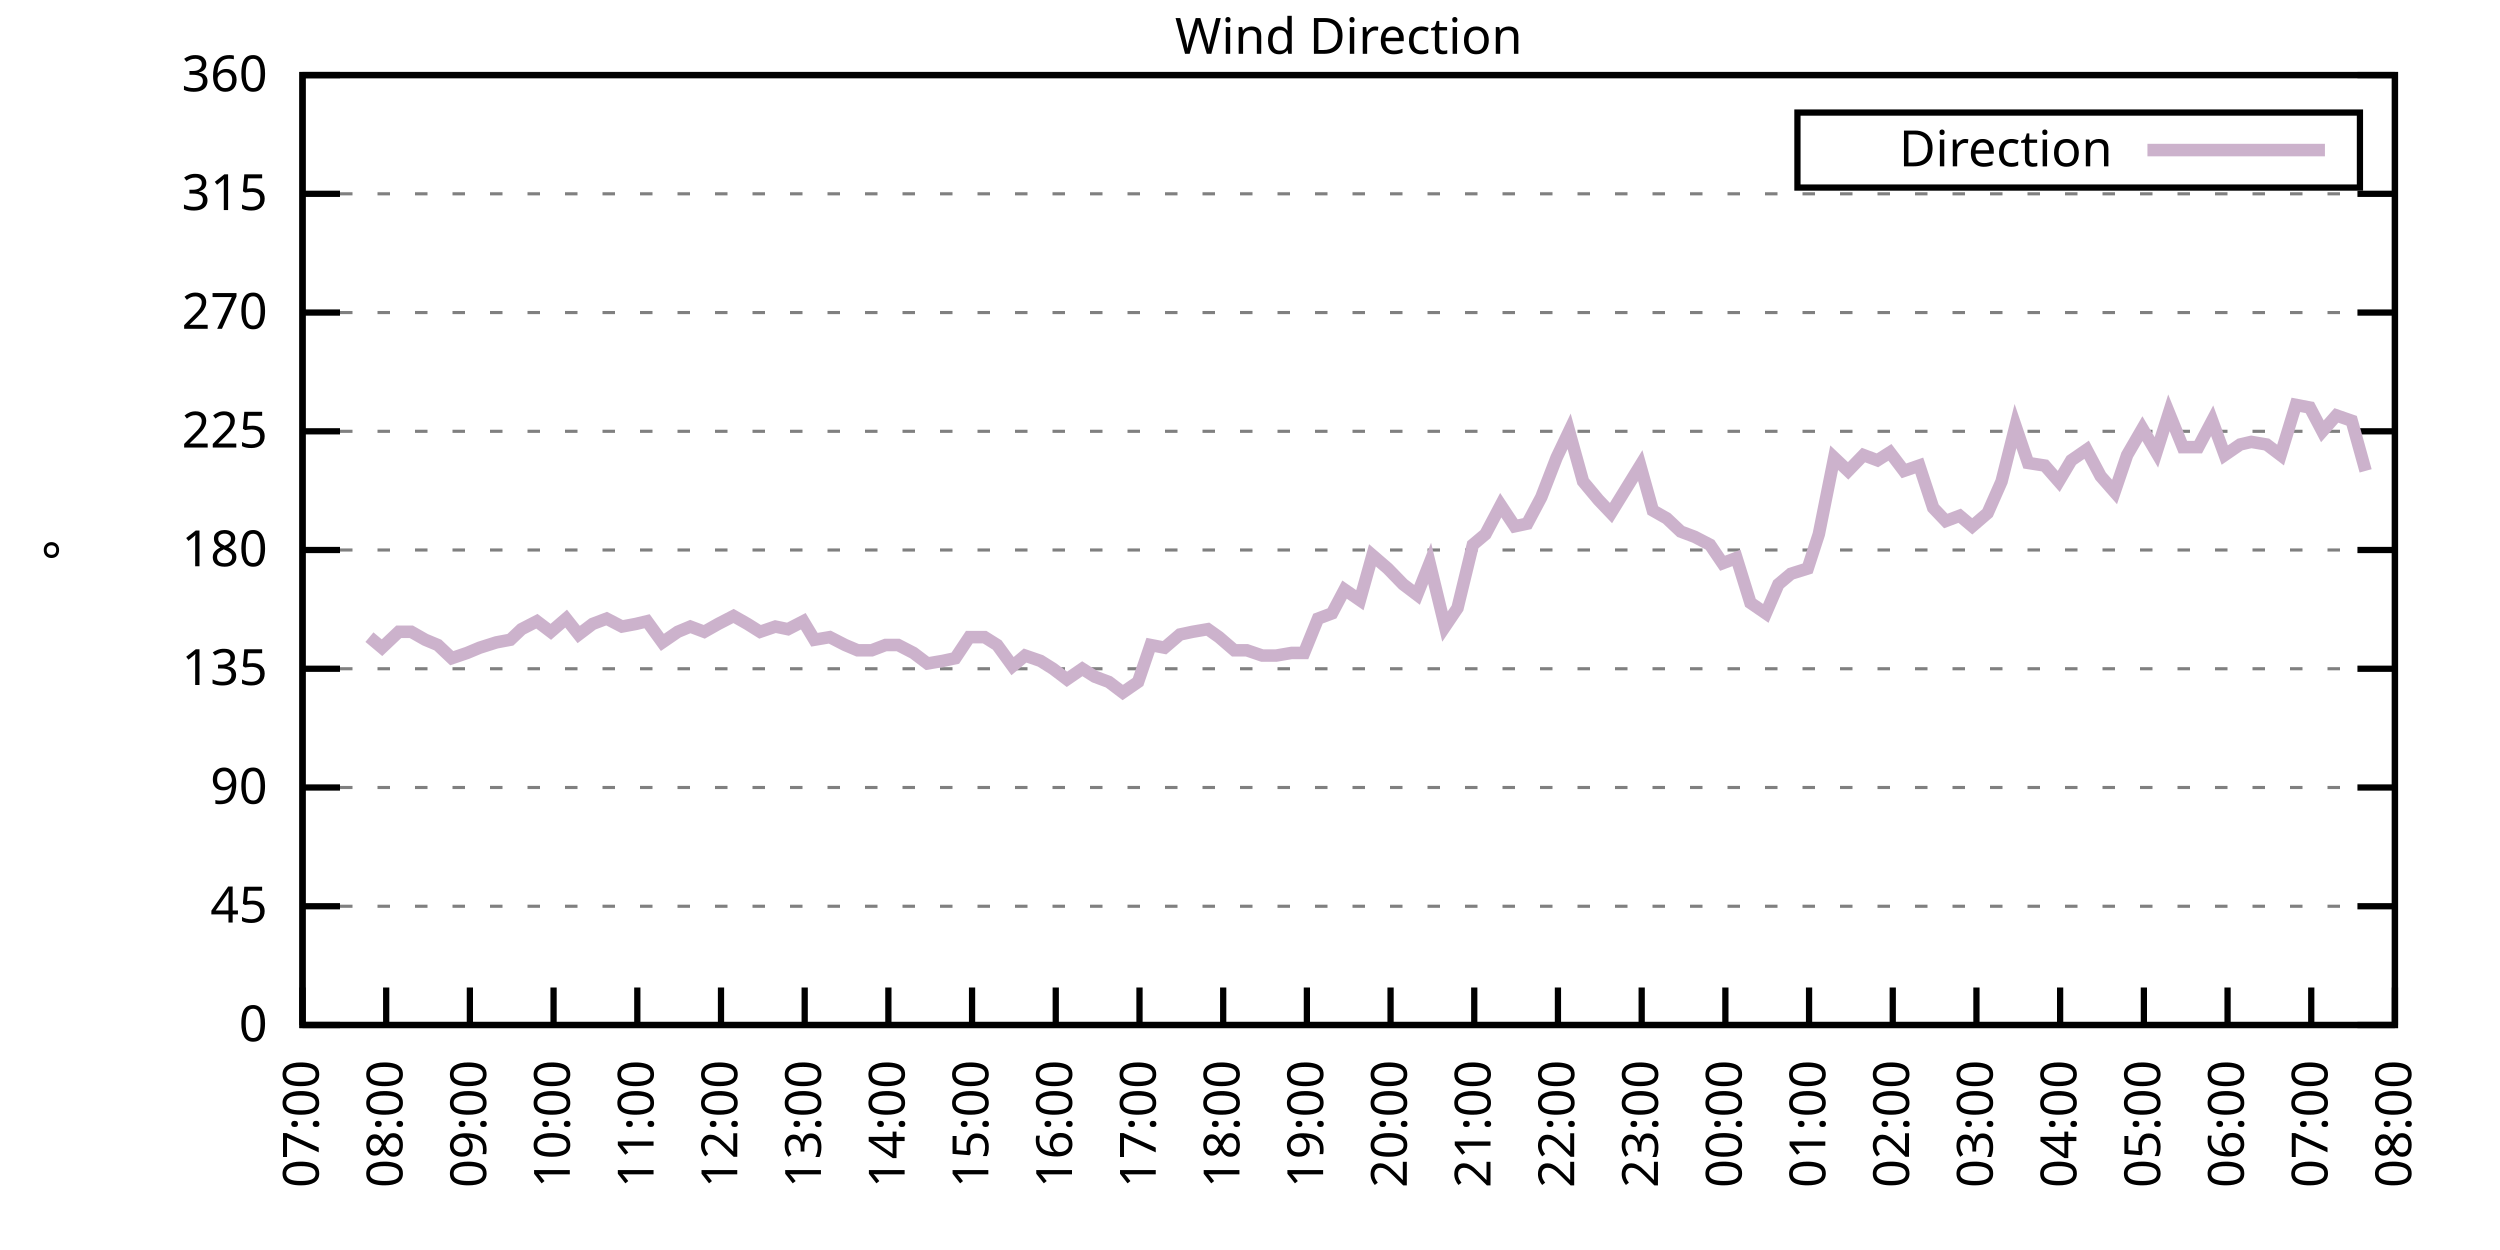
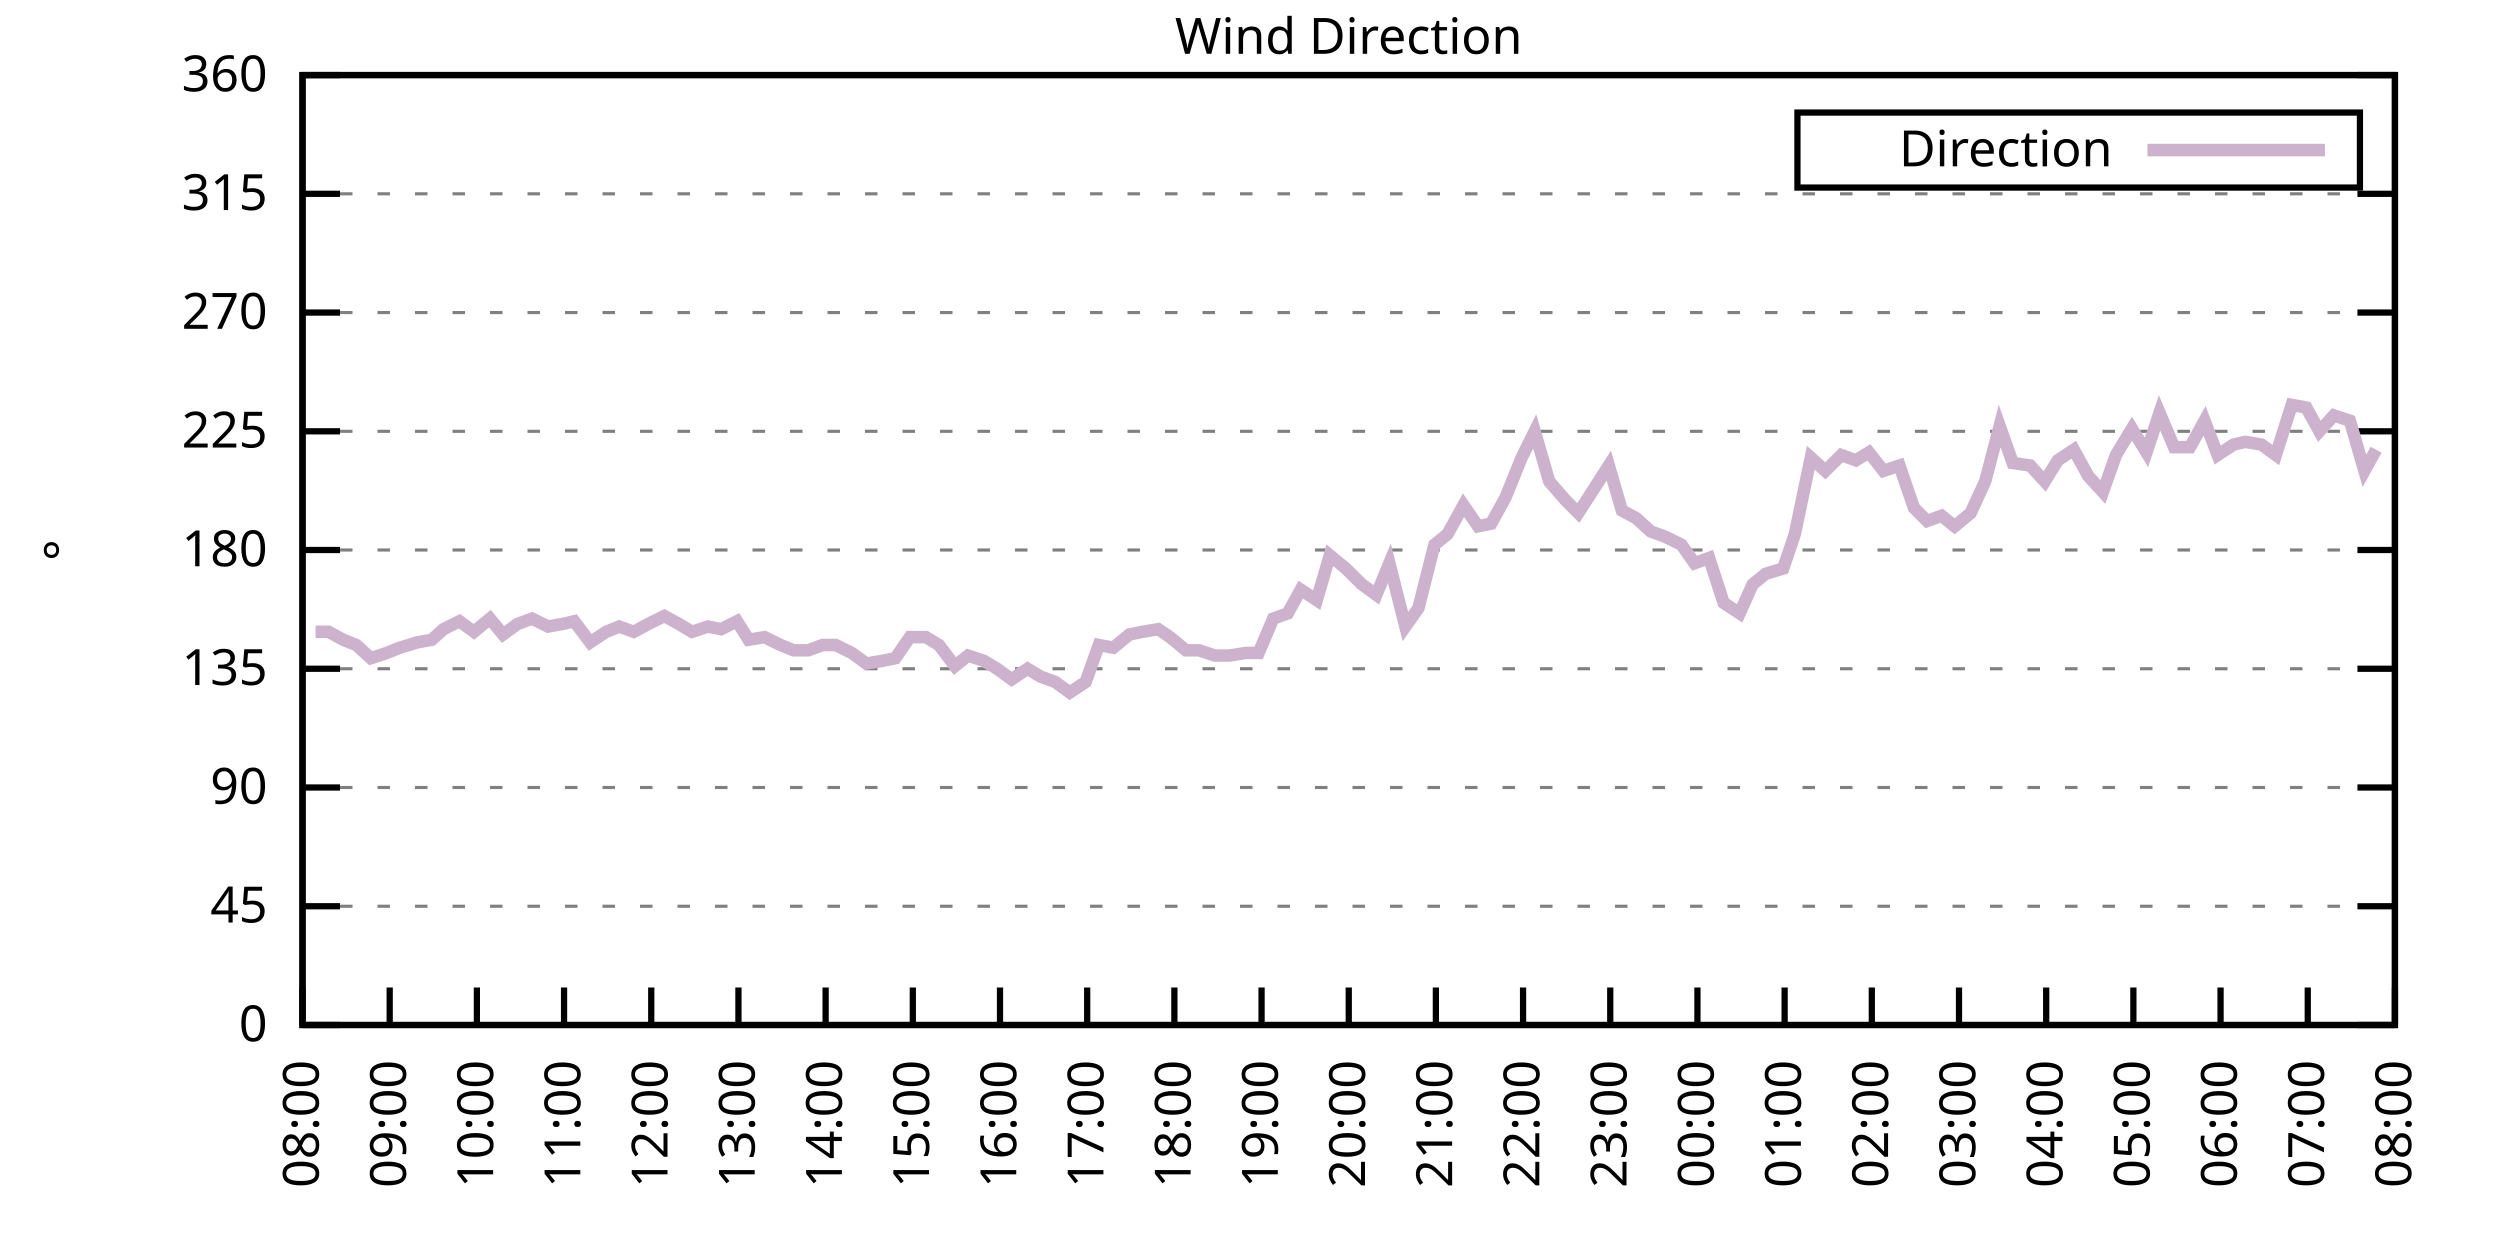
<svg xmlns="http://www.w3.org/2000/svg" xmlns:xlink="http://www.w3.org/1999/xlink" width="400" height="200" viewBox="0 0 400 200">
  <g id="gnuplot_canvas">
    <rect x="0" y="0" width="400" height="200" fill="none" />
    <defs>
      <circle id="gpDot" r="0.5" stroke-width="0.5" stroke="currentColor" />
      <path id="gpPt0" stroke-width="0.333" stroke="currentColor" d="M-1,0 h2 M0,-1 v2" />
      <path id="gpPt1" stroke-width="0.333" stroke="currentColor" d="M-1,-1 L1,1 M1,-1 L-1,1" />
      <path id="gpPt2" stroke-width="0.333" stroke="currentColor" d="M-1,0 L1,0 M0,-1 L0,1 M-1,-1 L1,1 M-1,1 L1,-1" />
      <rect id="gpPt3" stroke-width="0.333" stroke="currentColor" x="-1" y="-1" width="2" height="2" />
      <rect id="gpPt4" stroke-width="0.333" stroke="currentColor" fill="currentColor" x="-1" y="-1" width="2" height="2" />
      <circle id="gpPt5" stroke-width="0.333" stroke="currentColor" cx="0" cy="0" r="1" />
      <use xlink:href="#gpPt5" id="gpPt6" fill="currentColor" stroke="none" />
      <path id="gpPt7" stroke-width="0.333" stroke="currentColor" d="M0,-1.33 L-1.33,0.67 L1.33,0.67 z" />
      <use xlink:href="#gpPt7" id="gpPt8" fill="currentColor" stroke="none" />
      <use xlink:href="#gpPt7" id="gpPt9" stroke="currentColor" transform="rotate(180)" />
      <use xlink:href="#gpPt9" id="gpPt10" fill="currentColor" stroke="none" />
      <use xlink:href="#gpPt3" id="gpPt11" stroke="currentColor" transform="rotate(45)" />
      <use xlink:href="#gpPt11" id="gpPt12" fill="currentColor" stroke="none" />
      <path id="gpPt13" stroke-width="0.333" stroke="currentColor" d="M0,1.330 L1.265,0.411 L0.782,-1.067 L-0.782,-1.076 L-1.265,0.411 z" />
      <use xlink:href="#gpPt13" id="gpPt14" fill="currentColor" stroke="none" />
      <filter id="textbox" filterUnits="objectBoundingBox" x="0" y="0" height="1" width="1">
        <feFlood flood-color="white" flood-opacity="1" result="bgnd" />
        <feComposite in="SourceGraphic" in2="bgnd" operator="atop" />
      </filter>
      <filter id="greybox" filterUnits="objectBoundingBox" x="0" y="0" height="1" width="1">
        <feFlood flood-color="lightgrey" flood-opacity="1" result="grey" />
        <feComposite in="SourceGraphic" in2="grey" operator="atop" />
      </filter>
    </defs>
    <g fill="none" color="white" stroke="currentColor" stroke-width="1.00" stroke-linecap="butt" stroke-linejoin="miter">
</g>
    <g fill="none" color="black" stroke="currentColor" stroke-width="1.00" stroke-linecap="butt" stroke-linejoin="miter">
      <g stroke="none" shape-rendering="crispEdges">
        <polygon fill="rgb(255, 255, 255)" points="48.40,164.00 383.18,164.00 383.18,12.02 48.40,12.02 " />
      </g>
    </g>
    <g fill="none" color="black" stroke="currentColor" stroke-width="1.00" stroke-linecap="butt" stroke-linejoin="miter">
</g>
    <g fill="none" color="black" stroke="black" stroke-width="0.50" stroke-linecap="butt" stroke-linejoin="miter">
</g>
    <g fill="none" color="gray" stroke="currentColor" stroke-width="0.50" stroke-linecap="butt" stroke-linejoin="miter">
      <path stroke="gray" stroke-dasharray="2,4" class="gridline" d="M48.40,164.00 L383.19,164.00  " />
    </g>
    <g fill="none" color="gray" stroke="gray" stroke-width="1.00" stroke-linecap="butt" stroke-linejoin="miter">
</g>
    <g fill="none" color="black" stroke="currentColor" stroke-width="1.00" stroke-linecap="butt" stroke-linejoin="miter">
      <path stroke="black" d="M48.40,164.00 L54.40,164.00 M383.19,164.00 L377.19,164.00  " />
      <g transform="translate(42.80,166.60)" stroke="none" fill="black" font-family="Sans" font-size="8.00" text-anchor="end">
        <text>
          <tspan font-family="Sans"> 0</tspan>
        </text>
      </g>
    </g>
    <g fill="none" color="black" stroke="currentColor" stroke-width="1.00" stroke-linecap="butt" stroke-linejoin="miter">
</g>
    <g fill="none" color="black" stroke="black" stroke-width="0.50" stroke-linecap="butt" stroke-linejoin="miter">
</g>
    <g fill="none" color="gray" stroke="currentColor" stroke-width="0.50" stroke-linecap="butt" stroke-linejoin="miter">
      <path stroke="gray" stroke-dasharray="2,4" class="gridline" d="M48.40,145.00 L383.19,145.00  " />
    </g>
    <g fill="none" color="gray" stroke="gray" stroke-width="1.00" stroke-linecap="butt" stroke-linejoin="miter">
</g>
    <g fill="none" color="black" stroke="currentColor" stroke-width="1.00" stroke-linecap="butt" stroke-linejoin="miter">
      <path stroke="black" d="M48.40,145.00 L54.40,145.00 M383.19,145.00 L377.19,145.00  " />
      <g transform="translate(42.80,147.60)" stroke="none" fill="black" font-family="Sans" font-size="8.00" text-anchor="end">
        <text>
          <tspan font-family="Sans"> 45</tspan>
        </text>
      </g>
    </g>
    <g fill="none" color="black" stroke="currentColor" stroke-width="1.00" stroke-linecap="butt" stroke-linejoin="miter">
</g>
    <g fill="none" color="black" stroke="black" stroke-width="0.50" stroke-linecap="butt" stroke-linejoin="miter">
</g>
    <g fill="none" color="gray" stroke="currentColor" stroke-width="0.50" stroke-linecap="butt" stroke-linejoin="miter">
      <path stroke="gray" stroke-dasharray="2,4" class="gridline" d="M48.40,126.00 L383.19,126.00  " />
    </g>
    <g fill="none" color="gray" stroke="gray" stroke-width="1.00" stroke-linecap="butt" stroke-linejoin="miter">
</g>
    <g fill="none" color="black" stroke="currentColor" stroke-width="1.00" stroke-linecap="butt" stroke-linejoin="miter">
      <path stroke="black" d="M48.40,126.00 L54.40,126.00 M383.19,126.00 L377.19,126.00  " />
      <g transform="translate(42.80,128.60)" stroke="none" fill="black" font-family="Sans" font-size="8.00" text-anchor="end">
        <text>
          <tspan font-family="Sans"> 90</tspan>
        </text>
      </g>
    </g>
    <g fill="none" color="black" stroke="currentColor" stroke-width="1.00" stroke-linecap="butt" stroke-linejoin="miter">
</g>
    <g fill="none" color="black" stroke="black" stroke-width="0.50" stroke-linecap="butt" stroke-linejoin="miter">
</g>
    <g fill="none" color="gray" stroke="currentColor" stroke-width="0.50" stroke-linecap="butt" stroke-linejoin="miter">
      <path stroke="gray" stroke-dasharray="2,4" class="gridline" d="M48.40,107.00 L383.19,107.00  " />
    </g>
    <g fill="none" color="gray" stroke="gray" stroke-width="1.00" stroke-linecap="butt" stroke-linejoin="miter">
</g>
    <g fill="none" color="black" stroke="currentColor" stroke-width="1.00" stroke-linecap="butt" stroke-linejoin="miter">
      <path stroke="black" d="M48.40,107.00 L54.40,107.00 M383.19,107.00 L377.19,107.00  " />
      <g transform="translate(42.80,109.60)" stroke="none" fill="black" font-family="Sans" font-size="8.00" text-anchor="end">
        <text>
          <tspan font-family="Sans"> 135</tspan>
        </text>
      </g>
    </g>
    <g fill="none" color="black" stroke="currentColor" stroke-width="1.00" stroke-linecap="butt" stroke-linejoin="miter">
</g>
    <g fill="none" color="black" stroke="black" stroke-width="0.50" stroke-linecap="butt" stroke-linejoin="miter">
</g>
    <g fill="none" color="gray" stroke="currentColor" stroke-width="0.50" stroke-linecap="butt" stroke-linejoin="miter">
      <path stroke="gray" stroke-dasharray="2,4" class="gridline" d="M48.40,88.00 L383.19,88.00  " />
    </g>
    <g fill="none" color="gray" stroke="gray" stroke-width="1.00" stroke-linecap="butt" stroke-linejoin="miter">
</g>
    <g fill="none" color="black" stroke="currentColor" stroke-width="1.00" stroke-linecap="butt" stroke-linejoin="miter">
      <path stroke="black" d="M48.40,88.00 L54.40,88.00 M383.19,88.00 L377.19,88.00  " />
      <g transform="translate(42.80,90.60)" stroke="none" fill="black" font-family="Sans" font-size="8.00" text-anchor="end">
        <text>
          <tspan font-family="Sans"> 180</tspan>
        </text>
      </g>
    </g>
    <g fill="none" color="black" stroke="currentColor" stroke-width="1.00" stroke-linecap="butt" stroke-linejoin="miter">
</g>
    <g fill="none" color="black" stroke="black" stroke-width="0.50" stroke-linecap="butt" stroke-linejoin="miter">
</g>
    <g fill="none" color="gray" stroke="currentColor" stroke-width="0.50" stroke-linecap="butt" stroke-linejoin="miter">
      <path stroke="gray" stroke-dasharray="2,4" class="gridline" d="M48.40,69.01 L383.19,69.01  " />
    </g>
    <g fill="none" color="gray" stroke="gray" stroke-width="1.00" stroke-linecap="butt" stroke-linejoin="miter">
</g>
    <g fill="none" color="black" stroke="currentColor" stroke-width="1.00" stroke-linecap="butt" stroke-linejoin="miter">
      <path stroke="black" d="M48.40,69.01 L54.40,69.01 M383.19,69.01 L377.19,69.01  " />
      <g transform="translate(42.80,71.61)" stroke="none" fill="black" font-family="Sans" font-size="8.00" text-anchor="end">
        <text>
          <tspan font-family="Sans"> 225</tspan>
        </text>
      </g>
    </g>
    <g fill="none" color="black" stroke="currentColor" stroke-width="1.00" stroke-linecap="butt" stroke-linejoin="miter">
</g>
    <g fill="none" color="black" stroke="black" stroke-width="0.50" stroke-linecap="butt" stroke-linejoin="miter">
</g>
    <g fill="none" color="gray" stroke="currentColor" stroke-width="0.50" stroke-linecap="butt" stroke-linejoin="miter">
      <path stroke="gray" stroke-dasharray="2,4" class="gridline" d="M48.40,50.01 L383.19,50.01  " />
    </g>
    <g fill="none" color="gray" stroke="gray" stroke-width="1.00" stroke-linecap="butt" stroke-linejoin="miter">
</g>
    <g fill="none" color="black" stroke="currentColor" stroke-width="1.00" stroke-linecap="butt" stroke-linejoin="miter">
      <path stroke="black" d="M48.40,50.01 L54.40,50.01 M383.19,50.01 L377.19,50.01  " />
      <g transform="translate(42.80,52.61)" stroke="none" fill="black" font-family="Sans" font-size="8.00" text-anchor="end">
        <text>
          <tspan font-family="Sans"> 270</tspan>
        </text>
      </g>
    </g>
    <g fill="none" color="black" stroke="currentColor" stroke-width="1.00" stroke-linecap="butt" stroke-linejoin="miter">
</g>
    <g fill="none" color="black" stroke="black" stroke-width="0.50" stroke-linecap="butt" stroke-linejoin="miter">
</g>
    <g fill="none" color="gray" stroke="currentColor" stroke-width="0.50" stroke-linecap="butt" stroke-linejoin="miter">
      <path stroke="gray" stroke-dasharray="2,4" class="gridline" d="M48.40,31.01 L383.19,31.01  " />
    </g>
    <g fill="none" color="gray" stroke="gray" stroke-width="1.00" stroke-linecap="butt" stroke-linejoin="miter">
</g>
    <g fill="none" color="black" stroke="currentColor" stroke-width="1.00" stroke-linecap="butt" stroke-linejoin="miter">
      <path stroke="black" d="M48.40,31.01 L54.40,31.01 M383.19,31.01 L377.19,31.01  " />
      <g transform="translate(42.80,33.61)" stroke="none" fill="black" font-family="Sans" font-size="8.00" text-anchor="end">
        <text>
          <tspan font-family="Sans"> 315</tspan>
        </text>
      </g>
    </g>
    <g fill="none" color="black" stroke="currentColor" stroke-width="1.00" stroke-linecap="butt" stroke-linejoin="miter">
</g>
    <g fill="none" color="black" stroke="black" stroke-width="0.50" stroke-linecap="butt" stroke-linejoin="miter">
</g>
    <g fill="none" color="gray" stroke="currentColor" stroke-width="0.50" stroke-linecap="butt" stroke-linejoin="miter">
      <path stroke="gray" stroke-dasharray="2,4" class="gridline" d="M48.40,12.01 L383.19,12.01  " />
    </g>
    <g fill="none" color="gray" stroke="gray" stroke-width="1.00" stroke-linecap="butt" stroke-linejoin="miter">
</g>
    <g fill="none" color="black" stroke="currentColor" stroke-width="1.00" stroke-linecap="butt" stroke-linejoin="miter">
      <path stroke="black" d="M48.40,12.01 L54.40,12.01 M383.19,12.01 L377.19,12.01  " />
      <g transform="translate(42.80,14.61)" stroke="none" fill="black" font-family="Sans" font-size="8.00" text-anchor="end">
        <text>
          <tspan font-family="Sans"> 360</tspan>
        </text>
      </g>
    </g>
    <g fill="none" color="black" stroke="currentColor" stroke-width="1.00" stroke-linecap="butt" stroke-linejoin="miter">
      <path stroke="black" d="M48.40,164.00 L48.40,158.00  " />
      <g transform="translate(51.00,169.60) rotate(270.00)" stroke="none" fill="black" font-family="Sans" font-size="8.00" text-anchor="end">
        <text>
-           <tspan font-family="Sans">07:00</tspan>
-         </text>
-       </g>
-     </g>
-     <g fill="none" color="black" stroke="currentColor" stroke-width="1.00" stroke-linecap="butt" stroke-linejoin="miter">
-       <path stroke="black" d="M61.79,164.00 L61.79,158.00  " />
-       <g transform="translate(64.39,169.60) rotate(270.00)" stroke="none" fill="black" font-family="Sans" font-size="8.00" text-anchor="end">
-         <text>
          <tspan font-family="Sans">08:00</tspan>
        </text>
      </g>
    </g>
    <g fill="none" color="black" stroke="currentColor" stroke-width="1.00" stroke-linecap="butt" stroke-linejoin="miter">
-       <path stroke="black" d="M75.18,164.00 L75.18,158.00  " />
-       <g transform="translate(77.78,169.60) rotate(270.00)" stroke="none" fill="black" font-family="Sans" font-size="8.00" text-anchor="end">
+       <path stroke="black" d="M62.35,164.00 L62.35,158.00  " />
+       <g transform="translate(64.95,169.60) rotate(270.00)" stroke="none" fill="black" font-family="Sans" font-size="8.00" text-anchor="end">
        <text>
          <tspan font-family="Sans">09:00</tspan>
        </text>
      </g>
    </g>
    <g fill="none" color="black" stroke="currentColor" stroke-width="1.00" stroke-linecap="butt" stroke-linejoin="miter">
-       <path stroke="black" d="M88.57,164.00 L88.57,158.00  " />
-       <g transform="translate(91.17,169.60) rotate(270.00)" stroke="none" fill="black" font-family="Sans" font-size="8.00" text-anchor="end">
+       <path stroke="black" d="M76.30,164.00 L76.30,158.00  " />
+       <g transform="translate(78.90,169.60) rotate(270.00)" stroke="none" fill="black" font-family="Sans" font-size="8.00" text-anchor="end">
        <text>
          <tspan font-family="Sans">10:00</tspan>
        </text>
      </g>
    </g>
    <g fill="none" color="black" stroke="currentColor" stroke-width="1.00" stroke-linecap="butt" stroke-linejoin="miter">
-       <path stroke="black" d="M101.97,164.00 L101.97,158.00  " />
-       <g transform="translate(104.57,169.60) rotate(270.00)" stroke="none" fill="black" font-family="Sans" font-size="8.00" text-anchor="end">
+       <path stroke="black" d="M90.25,164.00 L90.25,158.00  " />
+       <g transform="translate(92.85,169.60) rotate(270.00)" stroke="none" fill="black" font-family="Sans" font-size="8.00" text-anchor="end">
        <text>
          <tspan font-family="Sans">11:00</tspan>
        </text>
      </g>
    </g>
    <g fill="none" color="black" stroke="currentColor" stroke-width="1.00" stroke-linecap="butt" stroke-linejoin="miter">
-       <path stroke="black" d="M115.36,164.00 L115.36,158.00  " />
-       <g transform="translate(117.96,169.60) rotate(270.00)" stroke="none" fill="black" font-family="Sans" font-size="8.00" text-anchor="end">
+       <path stroke="black" d="M104.20,164.00 L104.20,158.00  " />
+       <g transform="translate(106.80,169.60) rotate(270.00)" stroke="none" fill="black" font-family="Sans" font-size="8.00" text-anchor="end">
        <text>
          <tspan font-family="Sans">12:00</tspan>
        </text>
      </g>
    </g>
    <g fill="none" color="black" stroke="currentColor" stroke-width="1.00" stroke-linecap="butt" stroke-linejoin="miter">
-       <path stroke="black" d="M128.75,164.00 L128.75,158.00  " />
-       <g transform="translate(131.35,169.60) rotate(270.00)" stroke="none" fill="black" font-family="Sans" font-size="8.00" text-anchor="end">
+       <path stroke="black" d="M118.15,164.00 L118.15,158.00  " />
+       <g transform="translate(120.75,169.60) rotate(270.00)" stroke="none" fill="black" font-family="Sans" font-size="8.00" text-anchor="end">
        <text>
          <tspan font-family="Sans">13:00</tspan>
        </text>
      </g>
    </g>
    <g fill="none" color="black" stroke="currentColor" stroke-width="1.00" stroke-linecap="butt" stroke-linejoin="miter">
-       <path stroke="black" d="M142.14,164.00 L142.14,158.00  " />
-       <g transform="translate(144.74,169.60) rotate(270.00)" stroke="none" fill="black" font-family="Sans" font-size="8.00" text-anchor="end">
+       <path stroke="black" d="M132.10,164.00 L132.10,158.00  " />
+       <g transform="translate(134.70,169.60) rotate(270.00)" stroke="none" fill="black" font-family="Sans" font-size="8.00" text-anchor="end">
        <text>
          <tspan font-family="Sans">14:00</tspan>
        </text>
      </g>
    </g>
    <g fill="none" color="black" stroke="currentColor" stroke-width="1.00" stroke-linecap="butt" stroke-linejoin="miter">
-       <path stroke="black" d="M155.53,164.00 L155.53,158.00  " />
-       <g transform="translate(158.13,169.60) rotate(270.00)" stroke="none" fill="black" font-family="Sans" font-size="8.00" text-anchor="end">
+       <path stroke="black" d="M146.05,164.00 L146.05,158.00  " />
+       <g transform="translate(148.65,169.60) rotate(270.00)" stroke="none" fill="black" font-family="Sans" font-size="8.00" text-anchor="end">
        <text>
          <tspan font-family="Sans">15:00</tspan>
        </text>
      </g>
    </g>
    <g fill="none" color="black" stroke="currentColor" stroke-width="1.00" stroke-linecap="butt" stroke-linejoin="miter">
-       <path stroke="black" d="M168.92,164.00 L168.92,158.00  " />
-       <g transform="translate(171.52,169.60) rotate(270.00)" stroke="none" fill="black" font-family="Sans" font-size="8.00" text-anchor="end">
+       <path stroke="black" d="M160.00,164.00 L160.00,158.00  " />
+       <g transform="translate(162.60,169.60) rotate(270.00)" stroke="none" fill="black" font-family="Sans" font-size="8.00" text-anchor="end">
        <text>
          <tspan font-family="Sans">16:00</tspan>
        </text>
      </g>
    </g>
    <g fill="none" color="black" stroke="currentColor" stroke-width="1.00" stroke-linecap="butt" stroke-linejoin="miter">
-       <path stroke="black" d="M182.32,164.00 L182.32,158.00  " />
-       <g transform="translate(184.92,169.60) rotate(270.00)" stroke="none" fill="black" font-family="Sans" font-size="8.00" text-anchor="end">
+       <path stroke="black" d="M173.95,164.00 L173.95,158.00  " />
+       <g transform="translate(176.55,169.60) rotate(270.00)" stroke="none" fill="black" font-family="Sans" font-size="8.00" text-anchor="end">
        <text>
          <tspan font-family="Sans">17:00</tspan>
        </text>
      </g>
    </g>
    <g fill="none" color="black" stroke="currentColor" stroke-width="1.00" stroke-linecap="butt" stroke-linejoin="miter">
-       <path stroke="black" d="M195.71,164.00 L195.71,158.00  " />
-       <g transform="translate(198.31,169.60) rotate(270.00)" stroke="none" fill="black" font-family="Sans" font-size="8.00" text-anchor="end">
+       <path stroke="black" d="M187.90,164.00 L187.90,158.00  " />
+       <g transform="translate(190.50,169.60) rotate(270.00)" stroke="none" fill="black" font-family="Sans" font-size="8.00" text-anchor="end">
        <text>
          <tspan font-family="Sans">18:00</tspan>
        </text>
      </g>
    </g>
    <g fill="none" color="black" stroke="currentColor" stroke-width="1.00" stroke-linecap="butt" stroke-linejoin="miter">
-       <path stroke="black" d="M209.10,164.00 L209.10,158.00  " />
-       <g transform="translate(211.70,169.60) rotate(270.00)" stroke="none" fill="black" font-family="Sans" font-size="8.00" text-anchor="end">
+       <path stroke="black" d="M201.85,164.00 L201.85,158.00  " />
+       <g transform="translate(204.45,169.60) rotate(270.00)" stroke="none" fill="black" font-family="Sans" font-size="8.00" text-anchor="end">
        <text>
          <tspan font-family="Sans">19:00</tspan>
        </text>
      </g>
    </g>
    <g fill="none" color="black" stroke="currentColor" stroke-width="1.00" stroke-linecap="butt" stroke-linejoin="miter">
-       <path stroke="black" d="M222.49,164.00 L222.49,158.00  " />
-       <g transform="translate(225.09,169.60) rotate(270.00)" stroke="none" fill="black" font-family="Sans" font-size="8.00" text-anchor="end">
+       <path stroke="black" d="M215.80,164.00 L215.80,158.00  " />
+       <g transform="translate(218.40,169.60) rotate(270.00)" stroke="none" fill="black" font-family="Sans" font-size="8.00" text-anchor="end">
        <text>
          <tspan font-family="Sans">20:00</tspan>
        </text>
      </g>
    </g>
    <g fill="none" color="black" stroke="currentColor" stroke-width="1.00" stroke-linecap="butt" stroke-linejoin="miter">
-       <path stroke="black" d="M235.88,164.00 L235.88,158.00  " />
-       <g transform="translate(238.48,169.60) rotate(270.00)" stroke="none" fill="black" font-family="Sans" font-size="8.00" text-anchor="end">
+       <path stroke="black" d="M229.74,164.00 L229.74,158.00  " />
+       <g transform="translate(232.34,169.60) rotate(270.00)" stroke="none" fill="black" font-family="Sans" font-size="8.00" text-anchor="end">
        <text>
          <tspan font-family="Sans">21:00</tspan>
        </text>
      </g>
    </g>
    <g fill="none" color="black" stroke="currentColor" stroke-width="1.00" stroke-linecap="butt" stroke-linejoin="miter">
-       <path stroke="black" d="M249.27,164.00 L249.27,158.00  " />
-       <g transform="translate(251.87,169.60) rotate(270.00)" stroke="none" fill="black" font-family="Sans" font-size="8.00" text-anchor="end">
+       <path stroke="black" d="M243.69,164.00 L243.69,158.00  " />
+       <g transform="translate(246.29,169.60) rotate(270.00)" stroke="none" fill="black" font-family="Sans" font-size="8.00" text-anchor="end">
        <text>
          <tspan font-family="Sans">22:00</tspan>
        </text>
      </g>
    </g>
    <g fill="none" color="black" stroke="currentColor" stroke-width="1.00" stroke-linecap="butt" stroke-linejoin="miter">
-       <path stroke="black" d="M262.67,164.00 L262.67,158.00  " />
-       <g transform="translate(265.27,169.60) rotate(270.00)" stroke="none" fill="black" font-family="Sans" font-size="8.00" text-anchor="end">
+       <path stroke="black" d="M257.64,164.00 L257.64,158.00  " />
+       <g transform="translate(260.24,169.60) rotate(270.00)" stroke="none" fill="black" font-family="Sans" font-size="8.00" text-anchor="end">
        <text>
          <tspan font-family="Sans">23:00</tspan>
        </text>
      </g>
    </g>
    <g fill="none" color="black" stroke="currentColor" stroke-width="1.00" stroke-linecap="butt" stroke-linejoin="miter">
-       <path stroke="black" d="M276.06,164.00 L276.06,158.00  " />
-       <g transform="translate(278.66,169.60) rotate(270.00)" stroke="none" fill="black" font-family="Sans" font-size="8.00" text-anchor="end">
+       <path stroke="black" d="M271.59,164.00 L271.59,158.00  " />
+       <g transform="translate(274.19,169.60) rotate(270.00)" stroke="none" fill="black" font-family="Sans" font-size="8.00" text-anchor="end">
        <text>
          <tspan font-family="Sans">00:00</tspan>
        </text>
      </g>
    </g>
    <g fill="none" color="black" stroke="currentColor" stroke-width="1.00" stroke-linecap="butt" stroke-linejoin="miter">
-       <path stroke="black" d="M289.45,164.00 L289.45,158.00  " />
-       <g transform="translate(292.05,169.60) rotate(270.00)" stroke="none" fill="black" font-family="Sans" font-size="8.00" text-anchor="end">
+       <path stroke="black" d="M285.54,164.00 L285.54,158.00  " />
+       <g transform="translate(288.14,169.60) rotate(270.00)" stroke="none" fill="black" font-family="Sans" font-size="8.00" text-anchor="end">
        <text>
          <tspan font-family="Sans">01:00</tspan>
        </text>
      </g>
    </g>
    <g fill="none" color="black" stroke="currentColor" stroke-width="1.00" stroke-linecap="butt" stroke-linejoin="miter">
-       <path stroke="black" d="M302.84,164.00 L302.84,158.00  " />
-       <g transform="translate(305.44,169.60) rotate(270.00)" stroke="none" fill="black" font-family="Sans" font-size="8.00" text-anchor="end">
+       <path stroke="black" d="M299.49,164.00 L299.49,158.00  " />
+       <g transform="translate(302.09,169.60) rotate(270.00)" stroke="none" fill="black" font-family="Sans" font-size="8.00" text-anchor="end">
        <text>
          <tspan font-family="Sans">02:00</tspan>
        </text>
      </g>
    </g>
    <g fill="none" color="black" stroke="currentColor" stroke-width="1.00" stroke-linecap="butt" stroke-linejoin="miter">
-       <path stroke="black" d="M316.23,164.00 L316.23,158.00  " />
-       <g transform="translate(318.83,169.60) rotate(270.00)" stroke="none" fill="black" font-family="Sans" font-size="8.00" text-anchor="end">
+       <path stroke="black" d="M313.44,164.00 L313.44,158.00  " />
+       <g transform="translate(316.04,169.60) rotate(270.00)" stroke="none" fill="black" font-family="Sans" font-size="8.00" text-anchor="end">
        <text>
          <tspan font-family="Sans">03:00</tspan>
        </text>
      </g>
    </g>
    <g fill="none" color="black" stroke="currentColor" stroke-width="1.00" stroke-linecap="butt" stroke-linejoin="miter">
-       <path stroke="black" d="M329.62,164.00 L329.62,158.00  " />
-       <g transform="translate(332.22,169.60) rotate(270.00)" stroke="none" fill="black" font-family="Sans" font-size="8.00" text-anchor="end">
+       <path stroke="black" d="M327.39,164.00 L327.39,158.00  " />
+       <g transform="translate(329.99,169.60) rotate(270.00)" stroke="none" fill="black" font-family="Sans" font-size="8.00" text-anchor="end">
        <text>
          <tspan font-family="Sans">04:00</tspan>
        </text>
      </g>
    </g>
    <g fill="none" color="black" stroke="currentColor" stroke-width="1.00" stroke-linecap="butt" stroke-linejoin="miter">
-       <path stroke="black" d="M343.02,164.00 L343.02,158.00  " />
-       <g transform="translate(345.62,169.60) rotate(270.00)" stroke="none" fill="black" font-family="Sans" font-size="8.00" text-anchor="end">
+       <path stroke="black" d="M341.34,164.00 L341.34,158.00  " />
+       <g transform="translate(343.94,169.60) rotate(270.00)" stroke="none" fill="black" font-family="Sans" font-size="8.00" text-anchor="end">
        <text>
          <tspan font-family="Sans">05:00</tspan>
        </text>
      </g>
    </g>
    <g fill="none" color="black" stroke="currentColor" stroke-width="1.00" stroke-linecap="butt" stroke-linejoin="miter">
-       <path stroke="black" d="M356.41,164.00 L356.41,158.00  " />
-       <g transform="translate(359.01,169.60) rotate(270.00)" stroke="none" fill="black" font-family="Sans" font-size="8.00" text-anchor="end">
+       <path stroke="black" d="M355.29,164.00 L355.29,158.00  " />
+       <g transform="translate(357.89,169.60) rotate(270.00)" stroke="none" fill="black" font-family="Sans" font-size="8.00" text-anchor="end">
        <text>
          <tspan font-family="Sans">06:00</tspan>
        </text>
      </g>
    </g>
    <g fill="none" color="black" stroke="currentColor" stroke-width="1.00" stroke-linecap="butt" stroke-linejoin="miter">
-       <path stroke="black" d="M369.80,164.00 L369.80,158.00  " />
-       <g transform="translate(372.40,169.60) rotate(270.00)" stroke="none" fill="black" font-family="Sans" font-size="8.00" text-anchor="end">
+       <path stroke="black" d="M369.24,164.00 L369.24,158.00  " />
+       <g transform="translate(371.84,169.60) rotate(270.00)" stroke="none" fill="black" font-family="Sans" font-size="8.00" text-anchor="end">
        <text>
          <tspan font-family="Sans">07:00</tspan>
        </text>
      </g>
    </g>
    <g fill="none" color="black" stroke="currentColor" stroke-width="1.00" stroke-linecap="butt" stroke-linejoin="miter">
      <path stroke="black" d="M383.19,164.00 L383.19,158.00  " />
      <g transform="translate(385.79,169.60) rotate(270.00)" stroke="none" fill="black" font-family="Sans" font-size="8.00" text-anchor="end">
        <text>
          <tspan font-family="Sans">08:00</tspan>
        </text>
      </g>
    </g>
    <g fill="none" color="black" stroke="currentColor" stroke-width="1.00" stroke-linecap="butt" stroke-linejoin="miter">
</g>
    <g fill="none" color="black" stroke="currentColor" stroke-width="1.00" stroke-linecap="butt" stroke-linejoin="miter">
      <path stroke="black" d="M48.40,12.01 L48.40,164.00 L383.19,164.00 L383.19,12.01 L48.40,12.01 Z  " />
    </g>
    <g fill="none" color="black" stroke="currentColor" stroke-width="1.00" stroke-linecap="butt" stroke-linejoin="miter">
</g>
    <g fill="none" color="black" stroke="currentColor" stroke-width="1.00" stroke-linecap="butt" stroke-linejoin="miter">
      <path stroke="black" d="M287.59,30.01 L287.59,18.01 L377.59,18.01 L377.59,30.01 L287.59,30.01 Z  " />
    </g>
    <g id="Wind_direction_plot_1">
      <g fill="none" color="white" stroke="black" stroke-width="2.00" stroke-linecap="butt" stroke-linejoin="miter">
</g>
      <g fill="none" color="black" stroke="currentColor" stroke-width="2.00" stroke-linecap="butt" stroke-linejoin="miter">
        <g transform="translate(337.99,26.61)" stroke="none" fill="black" font-family="Sans" font-size="8.00" text-anchor="end">
          <text>
            <tspan font-family="Sans">Direction</tspan>
          </text>
        </g>
      </g>
      <g fill="none" color="black" stroke="currentColor" stroke-width="2.00" stroke-linecap="butt" stroke-linejoin="miter">
-         <path stroke="rgb(204, 178, 204)" d="M343.59,24.01 L371.99,24.01 M59.11,101.94 L61.12,103.63 L63.80,101.09 L65.81,101.09 L68.04,102.36 L70.05,103.20   L72.28,105.31 L74.74,104.47 L76.75,103.63 L79.42,102.78 L81.66,102.36 L83.44,100.67 L85.90,99.40 L88.13,101.09   L90.58,98.98 L92.59,101.52 L94.82,99.83 L97.06,98.98 L99.51,100.25 L101.74,99.83 L103.53,99.40 L105.98,102.78   L108.44,101.09 L110.45,100.25 L112.68,101.09 L114.91,99.83 L117.37,98.56 L119.60,99.83 L121.61,101.09 L124.06,100.25   L126.07,100.67 L128.53,99.40 L130.31,102.36 L132.77,101.94 L135.22,103.20 L137.23,104.05 L139.46,104.05 L141.69,103.20   L143.70,103.20 L146.16,104.47 L148.39,106.16 L150.85,105.74 L152.85,105.31 L155.09,101.94 L157.54,101.94 L159.55,103.20   L162.01,106.58 L164.01,104.89 L166.47,105.74 L168.48,107.00 L170.71,108.69 L173.17,107.00 L175.17,108.27 L177.41,109.11   L179.64,110.80 L182.09,109.11 L184.10,103.20 L186.33,103.63 L188.79,101.52 L190.80,101.09 L193.25,100.67 L195.04,101.94   L197.49,104.05 L199.50,104.05 L201.96,104.89 L204.19,104.89 L206.64,104.47 L208.65,104.47 L210.88,98.98 L213.12,98.14   L215.13,94.34 L217.58,96.03 L219.59,88.85 L222.04,90.96 L224.50,93.49 L226.73,95.18 L228.74,90.12 L231.20,100.25   L233.20,97.29 L235.66,87.16 L237.67,85.47 L240.12,80.83 L242.36,84.21 L244.36,83.78 L246.60,79.56 L249.05,73.23   L251.06,69.01 L253.29,77.03 L255.75,79.98 L257.76,82.09 L262.44,74.49 L264.45,81.67 L266.68,82.94 L268.92,85.05   L271.15,85.89 L273.60,87.16 L275.61,90.12 L277.84,89.27 L280.07,96.45 L282.53,98.14 L284.54,93.49 L286.55,91.80   L289.23,90.96 L291.01,85.47 L293.47,73.23 L295.70,75.34 L298.15,72.81 L300.39,73.65 L302.39,72.38 L304.63,75.34   L307.08,74.49 L309.31,81.25 L311.32,83.36 L313.55,82.52 L315.56,84.21 L318.02,82.09 L320.25,77.03 L322.48,68.16   L324.49,74.07 L327.17,74.49 L329.40,77.03 L331.41,73.65 L333.86,71.96 L336.10,76.18 L338.33,78.72 L340.34,72.81   L342.79,68.58 L345.02,72.38 L347.03,66.05 L349.26,71.54 L351.72,71.54 L353.95,67.32 L355.96,72.81 L358.42,71.12   L360.20,70.70 L362.66,71.12 L364.89,72.81 L367.34,64.78 L369.58,65.21 L371.58,69.01 L373.82,66.47 L376.27,67.32   L378.50,75.34  " />
+         <path stroke="rgb(204, 178, 204)" d="M343.59,24.01 L371.99,24.01 M50.49,101.09 L52.58,101.09 L54.91,102.36 L57.00,103.20 L59.33,105.31 L61.88,104.47   L63.98,103.63 L66.77,102.78 L69.09,102.36 L70.95,100.67 L73.51,99.40 L75.83,101.09 L78.39,98.98 L80.48,101.52   L82.81,99.83 L85.13,98.98 L87.69,100.25 L90.02,99.83 L91.88,99.40 L94.43,102.78 L96.99,101.09 L99.08,100.25   L101.41,101.09 L103.73,99.83 L106.29,98.56 L108.62,99.83 L110.71,101.09 L113.27,100.25 L115.36,100.67 L117.92,99.40   L119.78,102.36 L122.33,101.94 L124.89,103.20 L126.98,104.05 L129.31,104.05 L131.63,103.20 L133.72,103.20 L136.28,104.47   L138.61,106.16 L141.16,105.74 L143.26,105.31 L145.58,101.94 L148.14,101.94 L150.23,103.20 L152.79,106.58 L154.88,104.89   L157.44,105.74 L159.53,107.00 L161.86,108.69 L164.41,107.00 L166.51,108.27 L168.83,109.11 L171.16,110.80 L173.71,109.11   L175.81,103.20 L178.13,103.63 L180.69,101.52 L182.78,101.09 L185.34,100.67 L187.20,101.94 L189.76,104.05 L191.85,104.05   L194.41,104.89 L196.73,104.89 L199.29,104.47 L201.38,104.47 L203.71,98.98 L206.03,98.14 L208.12,94.34 L210.68,96.03   L212.77,88.85 L215.33,90.96 L217.89,93.49 L220.21,95.18 L222.30,90.12 L224.86,100.25 L226.95,97.29 L229.51,87.16   L231.60,85.47 L234.16,80.83 L236.49,84.21 L238.58,83.78 L240.90,79.56 L243.46,73.23 L245.55,69.01 L247.88,77.03   L250.44,79.98 L252.53,82.09 L257.41,74.49 L259.50,81.67 L261.83,82.94 L264.15,85.05 L266.48,85.89 L269.04,87.16   L271.13,90.12 L273.45,89.27 L275.78,96.45 L278.34,98.14 L280.43,93.49 L282.52,91.80 L285.31,90.96 L287.17,85.47   L289.73,73.23 L292.05,75.34 L294.61,72.81 L296.94,73.65 L299.03,72.38 L301.35,75.34 L303.91,74.49 L306.23,81.25   L308.33,83.36 L310.65,82.52 L312.74,84.21 L315.30,82.09 L317.63,77.03 L319.95,68.16 L322.04,74.07 L324.83,74.49   L327.16,77.03 L329.25,73.65 L331.81,71.96 L334.13,76.18 L336.46,78.72 L338.55,72.81 L341.11,68.58 L343.43,72.38   L345.53,66.05 L347.85,71.54 L350.41,71.54 L352.73,67.32 L354.83,72.81 L357.38,71.12 L359.24,70.70 L361.80,71.12   L364.13,72.81 L366.68,64.78 L369.01,65.21 L371.10,69.01 L373.43,66.47 L375.98,67.32 L378.31,75.34 L380.17,71.96    " />
      </g>
    </g>
    <g fill="none" color="black" stroke="currentColor" stroke-width="2.00" stroke-linecap="butt" stroke-linejoin="miter">
</g>
    <g fill="none" color="black" stroke="black" stroke-width="1.00" stroke-linecap="butt" stroke-linejoin="miter">
</g>
    <g fill="none" color="black" stroke="currentColor" stroke-width="1.00" stroke-linecap="butt" stroke-linejoin="miter">
      <path stroke="black" d="M48.40,12.01 L48.40,164.00 L383.19,164.00 L383.19,12.01 L48.40,12.01 Z  " />
      <g transform="translate(12.80,88.01) rotate(270.00)" stroke="none" fill="black" font-family="Sans" font-size="8.00" text-anchor="middle">
        <text>
          <tspan font-family="Sans">°</tspan>
        </text>
      </g>
    </g>
    <g fill="none" color="black" stroke="currentColor" stroke-width="1.00" stroke-linecap="butt" stroke-linejoin="miter">
</g>
    <g fill="none" color="black" stroke="currentColor" stroke-width="1.00" stroke-linecap="butt" stroke-linejoin="miter">
      <g transform="translate(215.79,8.61)" stroke="none" fill="black" font-family="Sans" font-size="8.00" text-anchor="middle">
        <text>
          <tspan font-family="Sans">Wind Direction</tspan>
        </text>
      </g>
    </g>
    <g fill="none" color="black" stroke="currentColor" stroke-width="1.00" stroke-linecap="butt" stroke-linejoin="miter">
</g>
  </g>
</svg>
